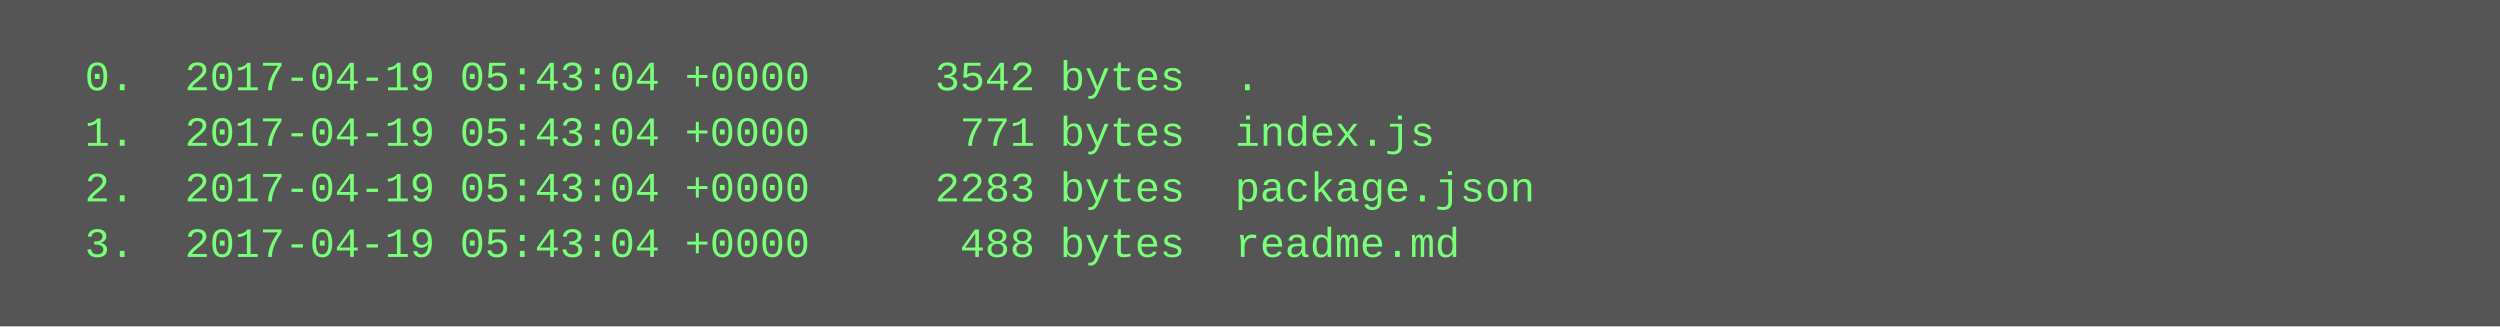
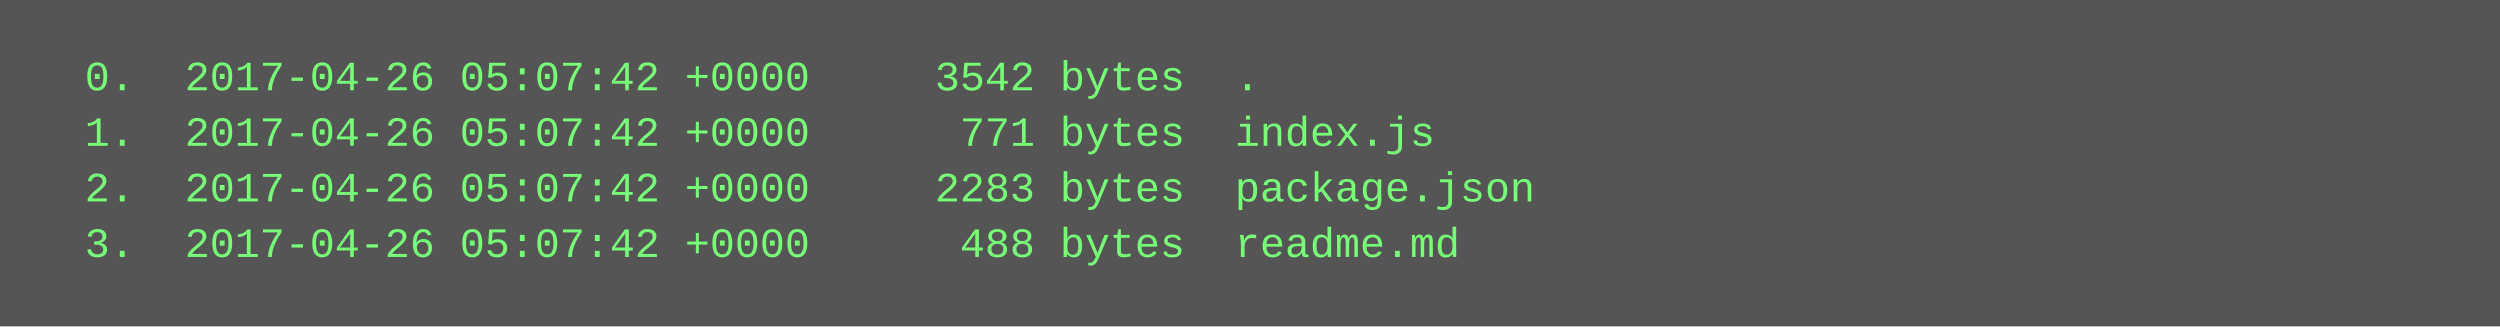
<svg xmlns="http://www.w3.org/2000/svg" height="94" width="720">
  <rect height="94" fill="#555" width="720" />
  <text fill="#7f7" font-family="Courier New" font-size="12" xml:space="preserve">
-     <tspan x="10" y="26">  0.  2017-04-19 05:43:04 +0000     3542 bytes  .</tspan>
-     <tspan x="10" y="42">  1.  2017-04-19 05:43:04 +0000      771 bytes  index.js</tspan>
-     <tspan x="10" y="58">  2.  2017-04-19 05:43:04 +0000     2283 bytes  package.json</tspan>
-     <tspan x="10" y="74">  3.  2017-04-19 05:43:04 +0000      488 bytes  readme.md</tspan>
+     <tspan x="10" y="26">  0.  2017-04-26 05:07:42 +0000     3542 bytes  .</tspan>
+     <tspan x="10" y="42">  1.  2017-04-26 05:07:42 +0000      771 bytes  index.js</tspan>
+     <tspan x="10" y="58">  2.  2017-04-26 05:07:42 +0000     2283 bytes  package.json</tspan>
+     <tspan x="10" y="74">  3.  2017-04-26 05:07:42 +0000      488 bytes  readme.md</tspan>
  </text>
</svg>
